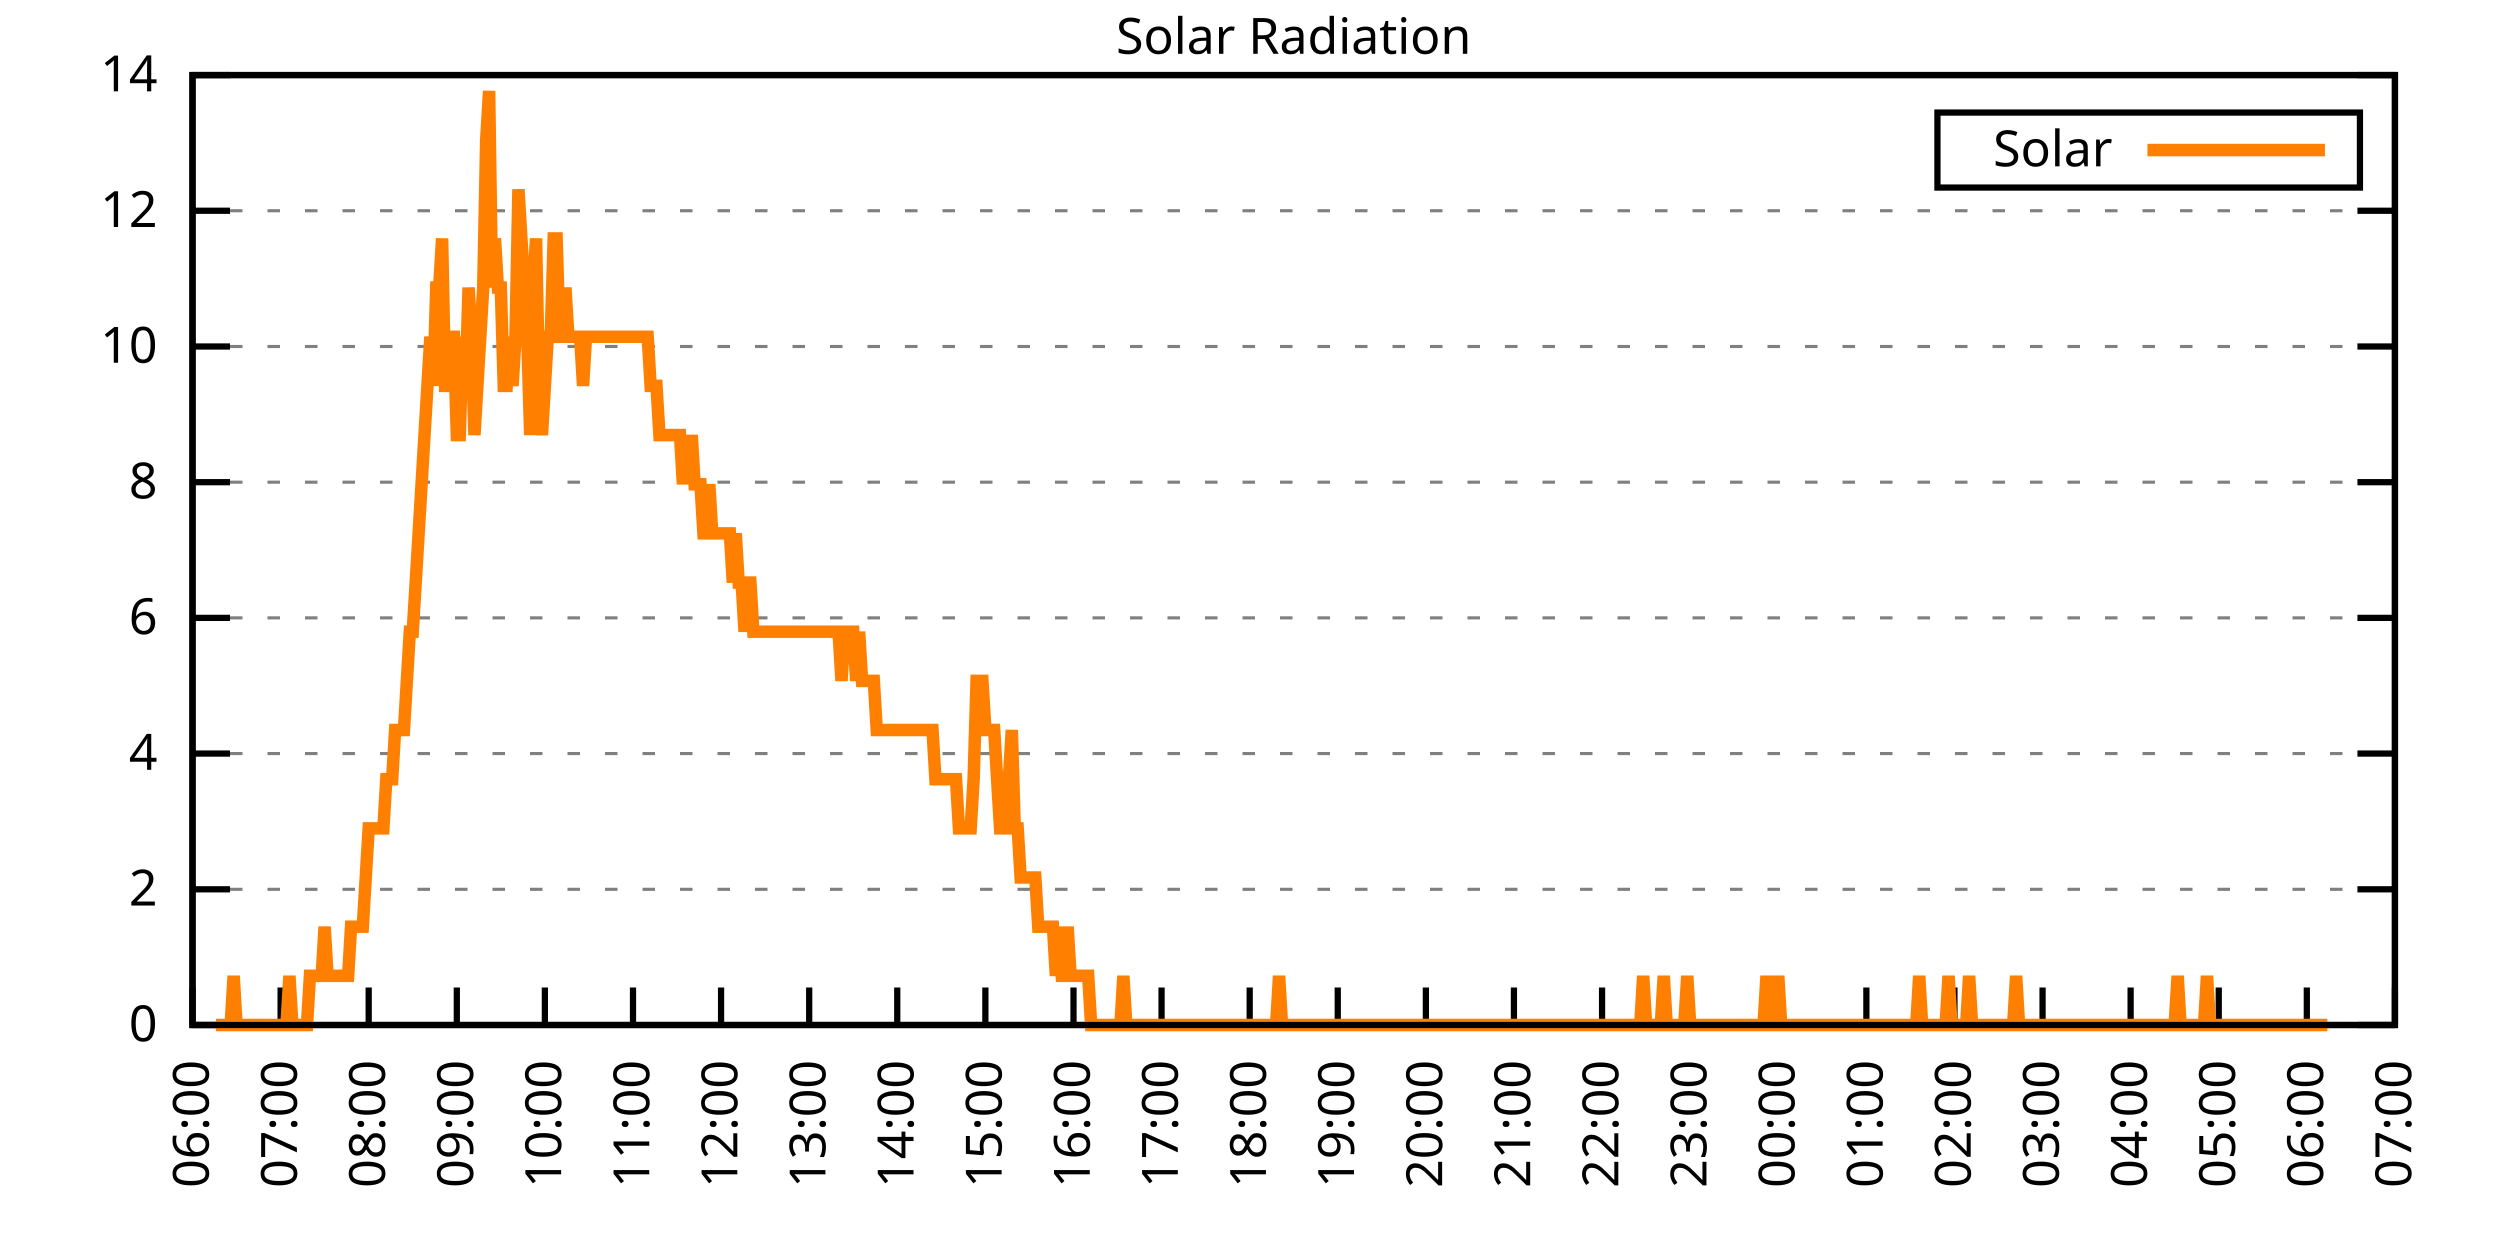
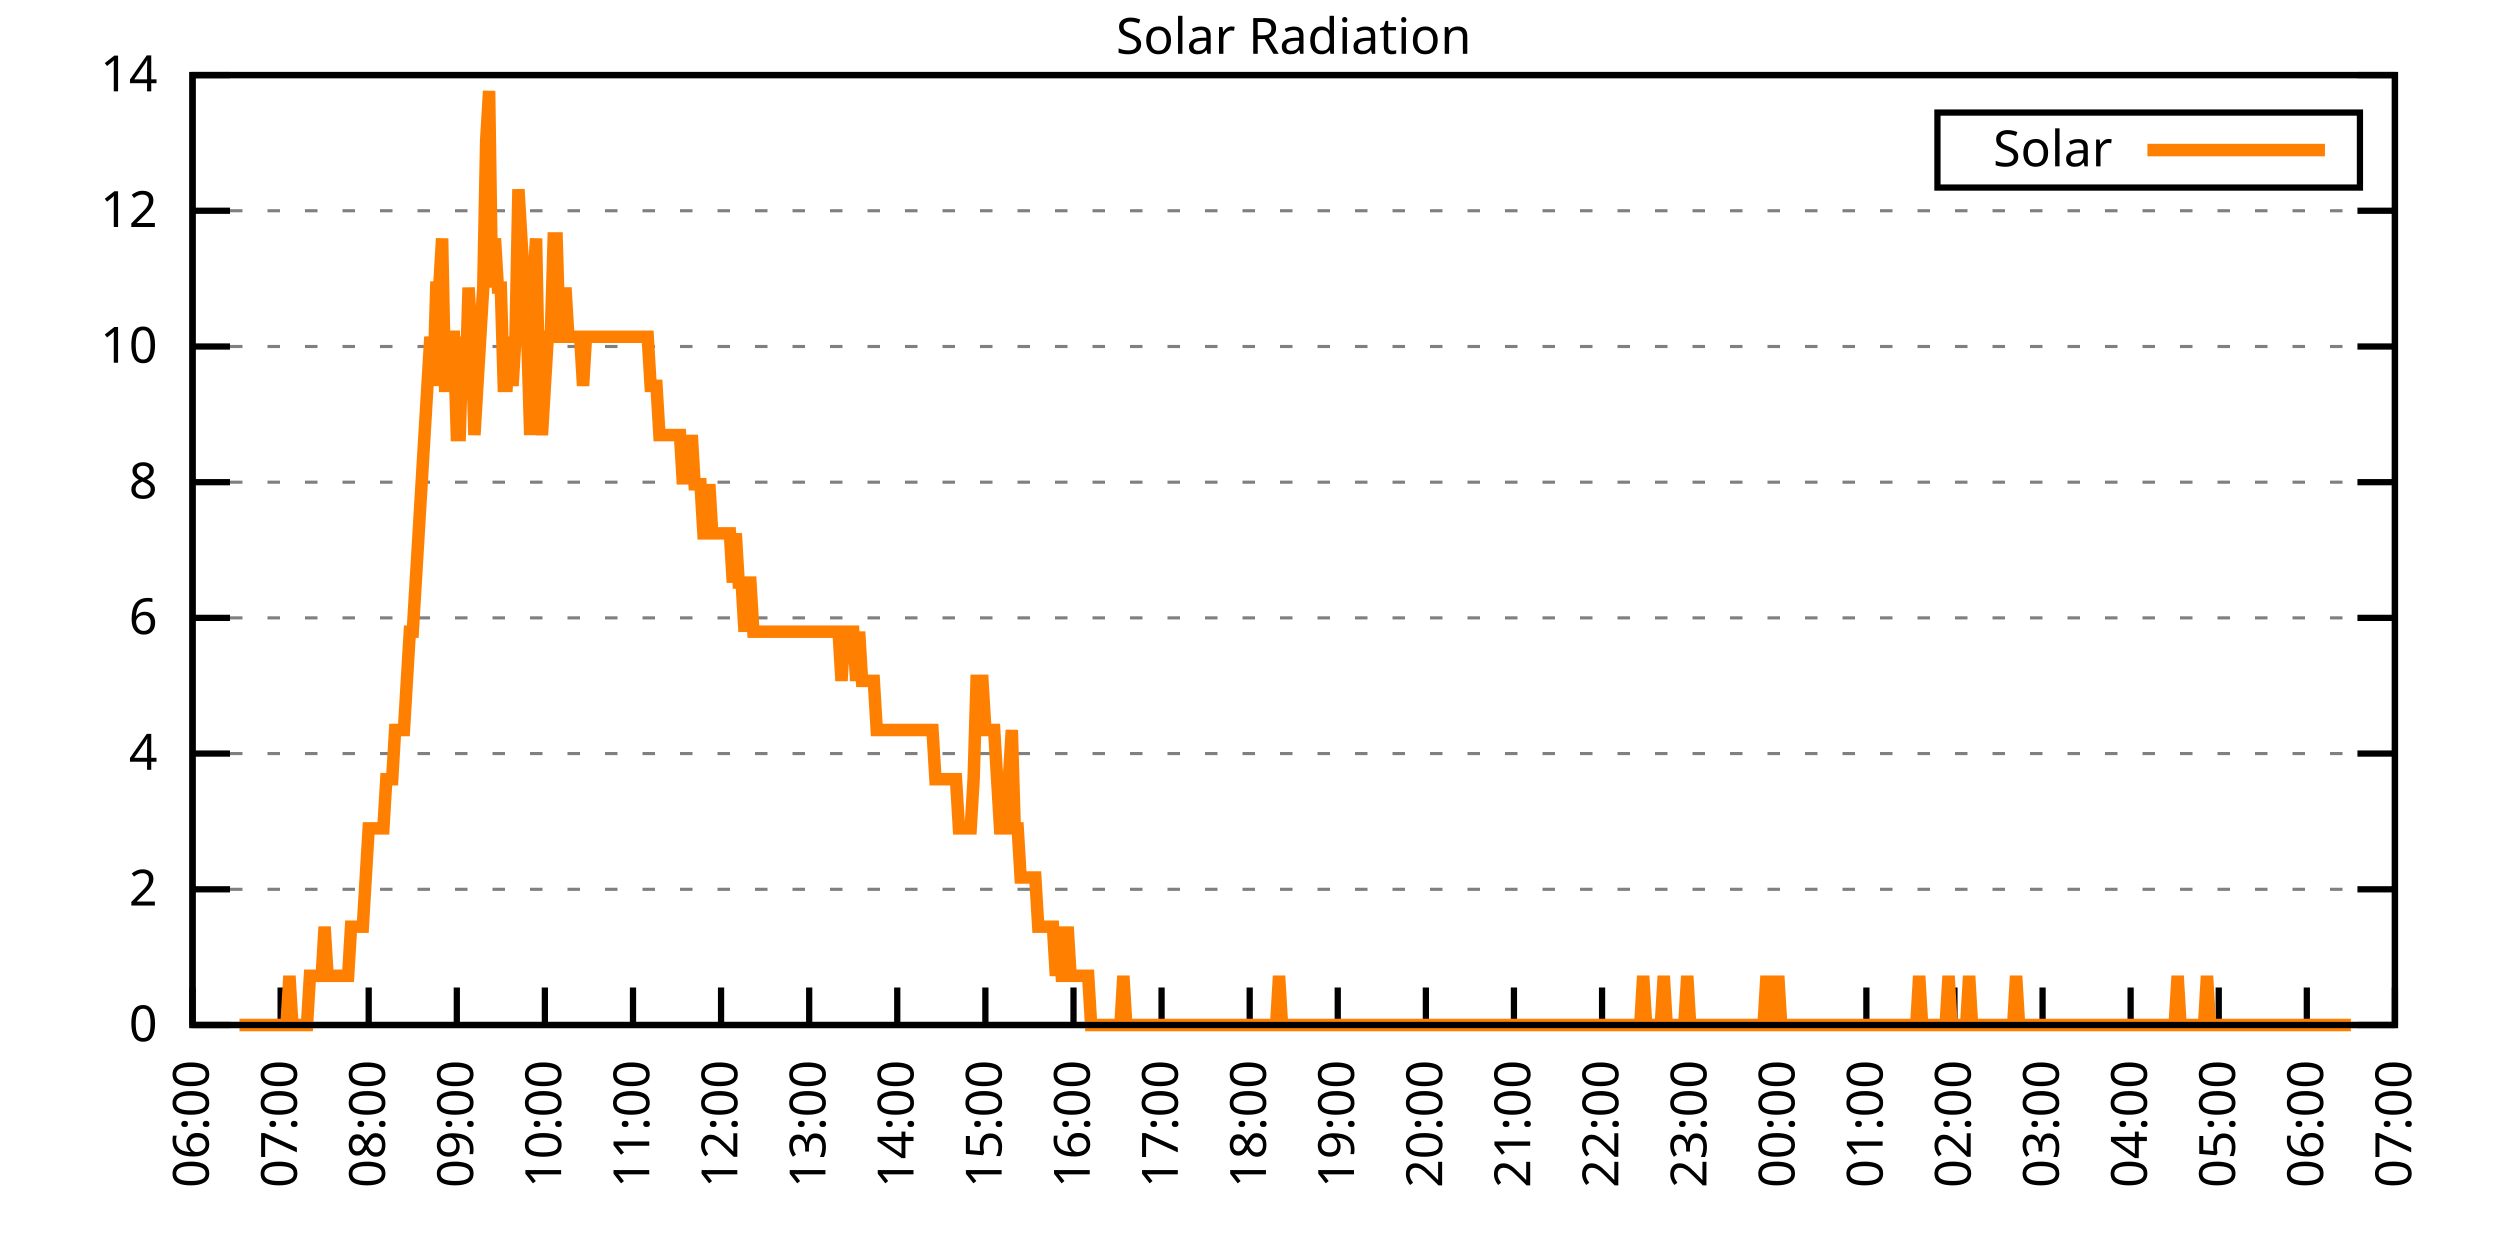
<svg xmlns="http://www.w3.org/2000/svg" xmlns:xlink="http://www.w3.org/1999/xlink" width="400" height="200" viewBox="0 0 400 200">
  <g id="gnuplot_canvas">
    <rect x="0" y="0" width="400" height="200" fill="none" />
    <defs>
      <circle id="gpDot" r="0.5" stroke-width="0.5" stroke="currentColor" />
      <path id="gpPt0" stroke-width="0.333" stroke="currentColor" d="M-1,0 h2 M0,-1 v2" />
      <path id="gpPt1" stroke-width="0.333" stroke="currentColor" d="M-1,-1 L1,1 M1,-1 L-1,1" />
      <path id="gpPt2" stroke-width="0.333" stroke="currentColor" d="M-1,0 L1,0 M0,-1 L0,1 M-1,-1 L1,1 M-1,1 L1,-1" />
      <rect id="gpPt3" stroke-width="0.333" stroke="currentColor" x="-1" y="-1" width="2" height="2" />
      <rect id="gpPt4" stroke-width="0.333" stroke="currentColor" fill="currentColor" x="-1" y="-1" width="2" height="2" />
      <circle id="gpPt5" stroke-width="0.333" stroke="currentColor" cx="0" cy="0" r="1" />
      <use xlink:href="#gpPt5" id="gpPt6" fill="currentColor" stroke="none" />
      <path id="gpPt7" stroke-width="0.333" stroke="currentColor" d="M0,-1.33 L-1.33,0.67 L1.33,0.67 z" />
      <use xlink:href="#gpPt7" id="gpPt8" fill="currentColor" stroke="none" />
      <use xlink:href="#gpPt7" id="gpPt9" stroke="currentColor" transform="rotate(180)" />
      <use xlink:href="#gpPt9" id="gpPt10" fill="currentColor" stroke="none" />
      <use xlink:href="#gpPt3" id="gpPt11" stroke="currentColor" transform="rotate(45)" />
      <use xlink:href="#gpPt11" id="gpPt12" fill="currentColor" stroke="none" />
      <path id="gpPt13" stroke-width="0.333" stroke="currentColor" d="M0,1.330 L1.265,0.411 L0.782,-1.067 L-0.782,-1.076 L-1.265,0.411 z" />
      <use xlink:href="#gpPt13" id="gpPt14" fill="currentColor" stroke="none" />
      <filter id="textbox" filterUnits="objectBoundingBox" x="0" y="0" height="1" width="1">
        <feFlood flood-color="white" flood-opacity="1" result="bgnd" />
        <feComposite in="SourceGraphic" in2="bgnd" operator="atop" />
      </filter>
      <filter id="greybox" filterUnits="objectBoundingBox" x="0" y="0" height="1" width="1">
        <feFlood flood-color="lightgrey" flood-opacity="1" result="grey" />
        <feComposite in="SourceGraphic" in2="grey" operator="atop" />
      </filter>
    </defs>
    <g fill="none" color="white" stroke="currentColor" stroke-width="1.00" stroke-linecap="butt" stroke-linejoin="miter">
</g>
    <g fill="none" color="black" stroke="currentColor" stroke-width="1.00" stroke-linecap="butt" stroke-linejoin="miter">
      <g stroke="none" shape-rendering="crispEdges">
        <polygon fill="rgb(255, 255, 255)" points="30.80,164.00 383.18,164.00 383.18,12.02 30.80,12.02 " />
      </g>
    </g>
    <g fill="none" color="black" stroke="currentColor" stroke-width="1.00" stroke-linecap="butt" stroke-linejoin="miter">
</g>
    <g fill="none" color="black" stroke="black" stroke-width="0.50" stroke-linecap="butt" stroke-linejoin="miter">
</g>
    <g fill="none" color="gray" stroke="currentColor" stroke-width="0.50" stroke-linecap="butt" stroke-linejoin="miter">
      <path stroke="gray" stroke-dasharray="2,4" class="gridline" d="M30.80,164.00 L383.19,164.00  " />
    </g>
    <g fill="none" color="gray" stroke="gray" stroke-width="1.00" stroke-linecap="butt" stroke-linejoin="miter">
</g>
    <g fill="none" color="black" stroke="currentColor" stroke-width="1.00" stroke-linecap="butt" stroke-linejoin="miter">
      <path stroke="black" d="M30.80,164.00 L36.80,164.00 M383.19,164.00 L377.19,164.00  " />
      <g transform="translate(25.20,166.60)" stroke="none" fill="black" font-family="Sans" font-size="8.00" text-anchor="end">
        <text>
          <tspan font-family="Sans"> 0</tspan>
        </text>
      </g>
    </g>
    <g fill="none" color="black" stroke="currentColor" stroke-width="1.00" stroke-linecap="butt" stroke-linejoin="miter">
</g>
    <g fill="none" color="black" stroke="black" stroke-width="0.50" stroke-linecap="butt" stroke-linejoin="miter">
</g>
    <g fill="none" color="gray" stroke="currentColor" stroke-width="0.50" stroke-linecap="butt" stroke-linejoin="miter">
      <path stroke="gray" stroke-dasharray="2,4" class="gridline" d="M30.80,142.29 L383.19,142.29  " />
    </g>
    <g fill="none" color="gray" stroke="gray" stroke-width="1.00" stroke-linecap="butt" stroke-linejoin="miter">
</g>
    <g fill="none" color="black" stroke="currentColor" stroke-width="1.00" stroke-linecap="butt" stroke-linejoin="miter">
      <path stroke="black" d="M30.80,142.29 L36.80,142.29 M383.19,142.29 L377.19,142.29  " />
      <g transform="translate(25.20,144.89)" stroke="none" fill="black" font-family="Sans" font-size="8.00" text-anchor="end">
        <text>
          <tspan font-family="Sans"> 2</tspan>
        </text>
      </g>
    </g>
    <g fill="none" color="black" stroke="currentColor" stroke-width="1.00" stroke-linecap="butt" stroke-linejoin="miter">
</g>
    <g fill="none" color="black" stroke="black" stroke-width="0.50" stroke-linecap="butt" stroke-linejoin="miter">
</g>
    <g fill="none" color="gray" stroke="currentColor" stroke-width="0.50" stroke-linecap="butt" stroke-linejoin="miter">
      <path stroke="gray" stroke-dasharray="2,4" class="gridline" d="M30.80,120.57 L383.19,120.57  " />
    </g>
    <g fill="none" color="gray" stroke="gray" stroke-width="1.00" stroke-linecap="butt" stroke-linejoin="miter">
</g>
    <g fill="none" color="black" stroke="currentColor" stroke-width="1.00" stroke-linecap="butt" stroke-linejoin="miter">
      <path stroke="black" d="M30.80,120.57 L36.80,120.57 M383.19,120.57 L377.19,120.57  " />
      <g transform="translate(25.20,123.17)" stroke="none" fill="black" font-family="Sans" font-size="8.00" text-anchor="end">
        <text>
          <tspan font-family="Sans"> 4</tspan>
        </text>
      </g>
    </g>
    <g fill="none" color="black" stroke="currentColor" stroke-width="1.00" stroke-linecap="butt" stroke-linejoin="miter">
</g>
    <g fill="none" color="black" stroke="black" stroke-width="0.50" stroke-linecap="butt" stroke-linejoin="miter">
</g>
    <g fill="none" color="gray" stroke="currentColor" stroke-width="0.50" stroke-linecap="butt" stroke-linejoin="miter">
      <path stroke="gray" stroke-dasharray="2,4" class="gridline" d="M30.80,98.86 L383.19,98.86  " />
    </g>
    <g fill="none" color="gray" stroke="gray" stroke-width="1.00" stroke-linecap="butt" stroke-linejoin="miter">
</g>
    <g fill="none" color="black" stroke="currentColor" stroke-width="1.00" stroke-linecap="butt" stroke-linejoin="miter">
      <path stroke="black" d="M30.80,98.86 L36.80,98.86 M383.19,98.86 L377.19,98.86  " />
      <g transform="translate(25.20,101.46)" stroke="none" fill="black" font-family="Sans" font-size="8.00" text-anchor="end">
        <text>
          <tspan font-family="Sans"> 6</tspan>
        </text>
      </g>
    </g>
    <g fill="none" color="black" stroke="currentColor" stroke-width="1.00" stroke-linecap="butt" stroke-linejoin="miter">
</g>
    <g fill="none" color="black" stroke="black" stroke-width="0.50" stroke-linecap="butt" stroke-linejoin="miter">
</g>
    <g fill="none" color="gray" stroke="currentColor" stroke-width="0.50" stroke-linecap="butt" stroke-linejoin="miter">
      <path stroke="gray" stroke-dasharray="2,4" class="gridline" d="M30.80,77.15 L383.19,77.15  " />
    </g>
    <g fill="none" color="gray" stroke="gray" stroke-width="1.00" stroke-linecap="butt" stroke-linejoin="miter">
</g>
    <g fill="none" color="black" stroke="currentColor" stroke-width="1.00" stroke-linecap="butt" stroke-linejoin="miter">
      <path stroke="black" d="M30.80,77.15 L36.80,77.15 M383.19,77.15 L377.19,77.15  " />
      <g transform="translate(25.20,79.75)" stroke="none" fill="black" font-family="Sans" font-size="8.00" text-anchor="end">
        <text>
          <tspan font-family="Sans"> 8</tspan>
        </text>
      </g>
    </g>
    <g fill="none" color="black" stroke="currentColor" stroke-width="1.00" stroke-linecap="butt" stroke-linejoin="miter">
</g>
    <g fill="none" color="black" stroke="black" stroke-width="0.50" stroke-linecap="butt" stroke-linejoin="miter">
</g>
    <g fill="none" color="gray" stroke="currentColor" stroke-width="0.50" stroke-linecap="butt" stroke-linejoin="miter">
      <path stroke="gray" stroke-dasharray="2,4" class="gridline" d="M30.80,55.44 L383.19,55.44  " />
    </g>
    <g fill="none" color="gray" stroke="gray" stroke-width="1.00" stroke-linecap="butt" stroke-linejoin="miter">
</g>
    <g fill="none" color="black" stroke="currentColor" stroke-width="1.00" stroke-linecap="butt" stroke-linejoin="miter">
      <path stroke="black" d="M30.80,55.44 L36.80,55.44 M383.19,55.44 L377.19,55.44  " />
      <g transform="translate(25.20,58.04)" stroke="none" fill="black" font-family="Sans" font-size="8.00" text-anchor="end">
        <text>
          <tspan font-family="Sans"> 10</tspan>
        </text>
      </g>
    </g>
    <g fill="none" color="black" stroke="currentColor" stroke-width="1.00" stroke-linecap="butt" stroke-linejoin="miter">
</g>
    <g fill="none" color="black" stroke="black" stroke-width="0.50" stroke-linecap="butt" stroke-linejoin="miter">
</g>
    <g fill="none" color="gray" stroke="currentColor" stroke-width="0.50" stroke-linecap="butt" stroke-linejoin="miter">
      <path stroke="gray" stroke-dasharray="2,4" class="gridline" d="M30.80,33.72 L383.19,33.72  " />
    </g>
    <g fill="none" color="gray" stroke="gray" stroke-width="1.00" stroke-linecap="butt" stroke-linejoin="miter">
</g>
    <g fill="none" color="black" stroke="currentColor" stroke-width="1.00" stroke-linecap="butt" stroke-linejoin="miter">
      <path stroke="black" d="M30.80,33.72 L36.80,33.72 M383.19,33.72 L377.19,33.72  " />
      <g transform="translate(25.20,36.32)" stroke="none" fill="black" font-family="Sans" font-size="8.00" text-anchor="end">
        <text>
          <tspan font-family="Sans"> 12</tspan>
        </text>
      </g>
    </g>
    <g fill="none" color="black" stroke="currentColor" stroke-width="1.00" stroke-linecap="butt" stroke-linejoin="miter">
</g>
    <g fill="none" color="black" stroke="black" stroke-width="0.50" stroke-linecap="butt" stroke-linejoin="miter">
</g>
    <g fill="none" color="gray" stroke="currentColor" stroke-width="0.50" stroke-linecap="butt" stroke-linejoin="miter">
      <path stroke="gray" stroke-dasharray="2,4" class="gridline" d="M30.80,12.01 L383.19,12.01  " />
    </g>
    <g fill="none" color="gray" stroke="gray" stroke-width="1.00" stroke-linecap="butt" stroke-linejoin="miter">
</g>
    <g fill="none" color="black" stroke="currentColor" stroke-width="1.00" stroke-linecap="butt" stroke-linejoin="miter">
      <path stroke="black" d="M30.80,12.01 L36.80,12.01 M383.19,12.01 L377.19,12.01  " />
      <g transform="translate(25.20,14.61)" stroke="none" fill="black" font-family="Sans" font-size="8.00" text-anchor="end">
        <text>
          <tspan font-family="Sans"> 14</tspan>
        </text>
      </g>
    </g>
    <g fill="none" color="black" stroke="currentColor" stroke-width="1.00" stroke-linecap="butt" stroke-linejoin="miter">
      <path stroke="black" d="M30.80,164.00 L30.80,158.00  " />
      <g transform="translate(33.40,169.60) rotate(270.00)" stroke="none" fill="black" font-family="Sans" font-size="8.00" text-anchor="end">
        <text>
          <tspan font-family="Sans">06:00</tspan>
        </text>
      </g>
    </g>
    <g fill="none" color="black" stroke="currentColor" stroke-width="1.00" stroke-linecap="butt" stroke-linejoin="miter">
      <path stroke="black" d="M44.90,164.00 L44.90,158.00  " />
      <g transform="translate(47.50,169.60) rotate(270.00)" stroke="none" fill="black" font-family="Sans" font-size="8.00" text-anchor="end">
        <text>
          <tspan font-family="Sans">07:00</tspan>
        </text>
      </g>
    </g>
    <g fill="none" color="black" stroke="currentColor" stroke-width="1.00" stroke-linecap="butt" stroke-linejoin="miter">
      <path stroke="black" d="M58.99,164.00 L58.99,158.00  " />
      <g transform="translate(61.59,169.60) rotate(270.00)" stroke="none" fill="black" font-family="Sans" font-size="8.00" text-anchor="end">
        <text>
          <tspan font-family="Sans">08:00</tspan>
        </text>
      </g>
    </g>
    <g fill="none" color="black" stroke="currentColor" stroke-width="1.00" stroke-linecap="butt" stroke-linejoin="miter">
      <path stroke="black" d="M73.09,164.00 L73.09,158.00  " />
      <g transform="translate(75.69,169.60) rotate(270.00)" stroke="none" fill="black" font-family="Sans" font-size="8.00" text-anchor="end">
        <text>
          <tspan font-family="Sans">09:00</tspan>
        </text>
      </g>
    </g>
    <g fill="none" color="black" stroke="currentColor" stroke-width="1.00" stroke-linecap="butt" stroke-linejoin="miter">
      <path stroke="black" d="M87.18,164.00 L87.18,158.00  " />
      <g transform="translate(89.78,169.60) rotate(270.00)" stroke="none" fill="black" font-family="Sans" font-size="8.00" text-anchor="end">
        <text>
          <tspan font-family="Sans">10:00</tspan>
        </text>
      </g>
    </g>
    <g fill="none" color="black" stroke="currentColor" stroke-width="1.00" stroke-linecap="butt" stroke-linejoin="miter">
      <path stroke="black" d="M101.28,164.00 L101.28,158.00  " />
      <g transform="translate(103.88,169.60) rotate(270.00)" stroke="none" fill="black" font-family="Sans" font-size="8.00" text-anchor="end">
        <text>
          <tspan font-family="Sans">11:00</tspan>
        </text>
      </g>
    </g>
    <g fill="none" color="black" stroke="currentColor" stroke-width="1.00" stroke-linecap="butt" stroke-linejoin="miter">
      <path stroke="black" d="M115.37,164.00 L115.37,158.00  " />
      <g transform="translate(117.97,169.60) rotate(270.00)" stroke="none" fill="black" font-family="Sans" font-size="8.00" text-anchor="end">
        <text>
          <tspan font-family="Sans">12:00</tspan>
        </text>
      </g>
    </g>
    <g fill="none" color="black" stroke="currentColor" stroke-width="1.00" stroke-linecap="butt" stroke-linejoin="miter">
      <path stroke="black" d="M129.47,164.00 L129.47,158.00  " />
      <g transform="translate(132.07,169.60) rotate(270.00)" stroke="none" fill="black" font-family="Sans" font-size="8.00" text-anchor="end">
        <text>
          <tspan font-family="Sans">13:00</tspan>
        </text>
      </g>
    </g>
    <g fill="none" color="black" stroke="currentColor" stroke-width="1.00" stroke-linecap="butt" stroke-linejoin="miter">
      <path stroke="black" d="M143.56,164.00 L143.56,158.00  " />
      <g transform="translate(146.16,169.60) rotate(270.00)" stroke="none" fill="black" font-family="Sans" font-size="8.00" text-anchor="end">
        <text>
          <tspan font-family="Sans">14:00</tspan>
        </text>
      </g>
    </g>
    <g fill="none" color="black" stroke="currentColor" stroke-width="1.00" stroke-linecap="butt" stroke-linejoin="miter">
      <path stroke="black" d="M157.66,164.00 L157.66,158.00  " />
      <g transform="translate(160.26,169.60) rotate(270.00)" stroke="none" fill="black" font-family="Sans" font-size="8.00" text-anchor="end">
        <text>
          <tspan font-family="Sans">15:00</tspan>
        </text>
      </g>
    </g>
    <g fill="none" color="black" stroke="currentColor" stroke-width="1.00" stroke-linecap="butt" stroke-linejoin="miter">
      <path stroke="black" d="M171.76,164.00 L171.76,158.00  " />
      <g transform="translate(174.36,169.60) rotate(270.00)" stroke="none" fill="black" font-family="Sans" font-size="8.00" text-anchor="end">
        <text>
          <tspan font-family="Sans">16:00</tspan>
        </text>
      </g>
    </g>
    <g fill="none" color="black" stroke="currentColor" stroke-width="1.00" stroke-linecap="butt" stroke-linejoin="miter">
      <path stroke="black" d="M185.85,164.00 L185.85,158.00  " />
      <g transform="translate(188.45,169.60) rotate(270.00)" stroke="none" fill="black" font-family="Sans" font-size="8.00" text-anchor="end">
        <text>
          <tspan font-family="Sans">17:00</tspan>
        </text>
      </g>
    </g>
    <g fill="none" color="black" stroke="currentColor" stroke-width="1.00" stroke-linecap="butt" stroke-linejoin="miter">
      <path stroke="black" d="M199.95,164.00 L199.95,158.00  " />
      <g transform="translate(202.55,169.60) rotate(270.00)" stroke="none" fill="black" font-family="Sans" font-size="8.00" text-anchor="end">
        <text>
          <tspan font-family="Sans">18:00</tspan>
        </text>
      </g>
    </g>
    <g fill="none" color="black" stroke="currentColor" stroke-width="1.00" stroke-linecap="butt" stroke-linejoin="miter">
      <path stroke="black" d="M214.04,164.00 L214.04,158.00  " />
      <g transform="translate(216.64,169.60) rotate(270.00)" stroke="none" fill="black" font-family="Sans" font-size="8.00" text-anchor="end">
        <text>
          <tspan font-family="Sans">19:00</tspan>
        </text>
      </g>
    </g>
    <g fill="none" color="black" stroke="currentColor" stroke-width="1.00" stroke-linecap="butt" stroke-linejoin="miter">
      <path stroke="black" d="M228.14,164.00 L228.14,158.00  " />
      <g transform="translate(230.74,169.60) rotate(270.00)" stroke="none" fill="black" font-family="Sans" font-size="8.00" text-anchor="end">
        <text>
          <tspan font-family="Sans">20:00</tspan>
        </text>
      </g>
    </g>
    <g fill="none" color="black" stroke="currentColor" stroke-width="1.00" stroke-linecap="butt" stroke-linejoin="miter">
      <path stroke="black" d="M242.23,164.00 L242.23,158.00  " />
      <g transform="translate(244.83,169.60) rotate(270.00)" stroke="none" fill="black" font-family="Sans" font-size="8.00" text-anchor="end">
        <text>
          <tspan font-family="Sans">21:00</tspan>
        </text>
      </g>
    </g>
    <g fill="none" color="black" stroke="currentColor" stroke-width="1.00" stroke-linecap="butt" stroke-linejoin="miter">
      <path stroke="black" d="M256.33,164.00 L256.33,158.00  " />
      <g transform="translate(258.93,169.60) rotate(270.00)" stroke="none" fill="black" font-family="Sans" font-size="8.00" text-anchor="end">
        <text>
          <tspan font-family="Sans">22:00</tspan>
        </text>
      </g>
    </g>
    <g fill="none" color="black" stroke="currentColor" stroke-width="1.00" stroke-linecap="butt" stroke-linejoin="miter">
      <path stroke="black" d="M270.43,164.00 L270.43,158.00  " />
      <g transform="translate(273.03,169.60) rotate(270.00)" stroke="none" fill="black" font-family="Sans" font-size="8.00" text-anchor="end">
        <text>
          <tspan font-family="Sans">23:00</tspan>
        </text>
      </g>
    </g>
    <g fill="none" color="black" stroke="currentColor" stroke-width="1.00" stroke-linecap="butt" stroke-linejoin="miter">
      <path stroke="black" d="M284.52,164.00 L284.52,158.00  " />
      <g transform="translate(287.12,169.60) rotate(270.00)" stroke="none" fill="black" font-family="Sans" font-size="8.00" text-anchor="end">
        <text>
          <tspan font-family="Sans">00:00</tspan>
        </text>
      </g>
    </g>
    <g fill="none" color="black" stroke="currentColor" stroke-width="1.00" stroke-linecap="butt" stroke-linejoin="miter">
      <path stroke="black" d="M298.62,164.00 L298.62,158.00  " />
      <g transform="translate(301.22,169.60) rotate(270.00)" stroke="none" fill="black" font-family="Sans" font-size="8.00" text-anchor="end">
        <text>
          <tspan font-family="Sans">01:00</tspan>
        </text>
      </g>
    </g>
    <g fill="none" color="black" stroke="currentColor" stroke-width="1.00" stroke-linecap="butt" stroke-linejoin="miter">
      <path stroke="black" d="M312.71,164.00 L312.71,158.00  " />
      <g transform="translate(315.31,169.60) rotate(270.00)" stroke="none" fill="black" font-family="Sans" font-size="8.00" text-anchor="end">
        <text>
          <tspan font-family="Sans">02:00</tspan>
        </text>
      </g>
    </g>
    <g fill="none" color="black" stroke="currentColor" stroke-width="1.00" stroke-linecap="butt" stroke-linejoin="miter">
      <path stroke="black" d="M326.81,164.00 L326.81,158.00  " />
      <g transform="translate(329.41,169.60) rotate(270.00)" stroke="none" fill="black" font-family="Sans" font-size="8.00" text-anchor="end">
        <text>
          <tspan font-family="Sans">03:00</tspan>
        </text>
      </g>
    </g>
    <g fill="none" color="black" stroke="currentColor" stroke-width="1.00" stroke-linecap="butt" stroke-linejoin="miter">
      <path stroke="black" d="M340.90,164.00 L340.90,158.00  " />
      <g transform="translate(343.50,169.60) rotate(270.00)" stroke="none" fill="black" font-family="Sans" font-size="8.00" text-anchor="end">
        <text>
          <tspan font-family="Sans">04:00</tspan>
        </text>
      </g>
    </g>
    <g fill="none" color="black" stroke="currentColor" stroke-width="1.00" stroke-linecap="butt" stroke-linejoin="miter">
      <path stroke="black" d="M355.00,164.00 L355.00,158.00  " />
      <g transform="translate(357.60,169.60) rotate(270.00)" stroke="none" fill="black" font-family="Sans" font-size="8.00" text-anchor="end">
        <text>
          <tspan font-family="Sans">05:00</tspan>
        </text>
      </g>
    </g>
    <g fill="none" color="black" stroke="currentColor" stroke-width="1.00" stroke-linecap="butt" stroke-linejoin="miter">
      <path stroke="black" d="M369.09,164.00 L369.09,158.00  " />
      <g transform="translate(371.69,169.60) rotate(270.00)" stroke="none" fill="black" font-family="Sans" font-size="8.00" text-anchor="end">
        <text>
          <tspan font-family="Sans">06:00</tspan>
        </text>
      </g>
    </g>
    <g fill="none" color="black" stroke="currentColor" stroke-width="1.00" stroke-linecap="butt" stroke-linejoin="miter">
      <path stroke="black" d="M383.19,164.00 L383.19,158.00  " />
      <g transform="translate(385.79,169.60) rotate(270.00)" stroke="none" fill="black" font-family="Sans" font-size="8.00" text-anchor="end">
        <text>
          <tspan font-family="Sans">07:00</tspan>
        </text>
      </g>
    </g>
    <g fill="none" color="black" stroke="currentColor" stroke-width="1.00" stroke-linecap="butt" stroke-linejoin="miter">
</g>
    <g fill="none" color="black" stroke="currentColor" stroke-width="1.00" stroke-linecap="butt" stroke-linejoin="miter">
      <path stroke="black" d="M30.80,12.01 L30.80,164.00 L383.19,164.00 L383.19,12.01 L30.80,12.01 Z  " />
    </g>
    <g fill="none" color="black" stroke="currentColor" stroke-width="1.00" stroke-linecap="butt" stroke-linejoin="miter">
</g>
    <g fill="none" color="black" stroke="currentColor" stroke-width="1.00" stroke-linecap="butt" stroke-linejoin="miter">
      <path stroke="black" d="M309.99,30.01 L309.99,18.01 L377.59,18.01 L377.59,30.01 L309.99,30.01 Z  " />
    </g>
    <g id="Solar_Radiation_plot_1">
      <g fill="none" color="white" stroke="black" stroke-width="2.00" stroke-linecap="butt" stroke-linejoin="miter">
</g>
      <g fill="none" color="black" stroke="currentColor" stroke-width="2.00" stroke-linecap="butt" stroke-linejoin="miter">
        <g transform="translate(337.99,26.61)" stroke="none" fill="black" font-family="Sans" font-size="8.00" text-anchor="end">
          <text>
            <tspan font-family="Sans">Solar</tspan>
          </text>
        </g>
      </g>
      <g fill="none" color="black" stroke="currentColor" stroke-width="2.00" stroke-linecap="butt" stroke-linejoin="miter">
-         <path stroke="rgb(255, 127,   0)" d="M343.59,24.01 L371.99,24.01 M34.56,164.00 L35.03,164.00 L35.50,164.00 L35.97,164.00 L36.44,164.00 L36.91,164.00   L37.38,156.13 L37.85,164.00 L38.32,164.00 L38.79,164.00 L39.26,164.00 L39.73,164.00 L40.20,164.00 L40.67,164.00   L41.14,164.00 L41.61,164.00 L42.08,164.00 L42.55,164.00 L43.02,164.00 L43.49,164.00 L43.96,164.00 L44.43,164.00   L44.90,164.00 L45.37,164.00 L45.84,164.00 L46.31,156.13 L46.78,164.00 L47.24,164.00 L47.71,164.00 L48.18,164.00   L48.65,164.00 L49.12,164.00 L49.59,156.13 L50.06,156.13 L50.53,156.13 L51.00,156.13 L51.47,156.13 L51.94,148.27   L52.41,156.13 L52.88,156.13 L53.35,156.13 L53.82,156.13 L54.29,156.13 L54.76,156.13 L55.23,156.13 L55.70,156.13   L56.17,148.27 L56.64,148.27 L57.11,148.27 L57.58,148.27 L58.05,148.27 L58.52,140.40 L58.99,132.54 L59.46,132.54   L59.93,132.54 L60.40,132.54 L60.87,132.54 L61.34,132.54 L61.81,124.67 L62.28,124.67 L62.75,124.67 L63.22,116.80   L63.69,116.80 L64.16,116.80 L64.63,116.80 L65.10,108.94 L65.57,101.07 L66.04,101.07 L66.51,93.21 L66.98,85.34   L67.45,77.48 L67.92,69.61 L68.39,61.74 L68.86,53.88 L69.33,61.74 L69.80,46.01 L70.27,46.01 L70.74,38.15   L71.21,61.74 L71.68,61.74 L72.15,53.88 L72.62,53.88 L73.09,69.61 L73.56,69.61 L74.03,53.88 L74.50,61.74   L74.97,46.01 L75.44,53.88 L75.91,69.61 L76.38,61.74 L76.85,53.88 L77.32,46.01 L77.79,22.41 L78.26,14.55   L78.73,46.01 L79.19,38.15 L79.66,46.01 L80.13,46.01 L80.60,61.74 L81.07,61.74 L81.54,53.88 L82.01,61.74   L82.48,53.88 L82.95,30.28 L83.42,38.15 L83.89,46.01 L84.36,53.88 L84.83,69.61 L85.30,46.01 L85.77,38.15   L86.24,61.74 L86.71,69.61 L87.18,61.74 L87.65,53.88 L88.12,53.88 L88.59,38.15 L89.06,38.15 L89.53,53.88   L90.00,53.88 L90.47,46.01 L90.94,53.88 L91.41,53.88 L91.88,53.88 L92.35,53.88 L92.82,53.88 L93.29,61.74   L93.76,53.88 L94.23,53.88 L94.70,53.88 L95.17,53.88 L95.64,53.88 L96.11,53.88 L96.58,53.88 L97.05,53.88   L97.52,53.88 L97.99,53.88 L98.46,53.88 L98.93,53.88 L99.40,53.88 L99.87,53.88 L100.34,53.88 L100.81,53.88   L101.28,53.88 L101.75,53.88 L102.22,53.88 L102.69,53.88 L103.16,53.88 L103.63,53.88 L104.10,61.74 L104.57,61.74   L105.04,61.74 L105.51,69.61 L105.98,69.61 L106.45,69.61 L106.92,69.61 L107.39,69.61 L107.86,69.61 L108.33,69.61   L108.80,69.61 L109.27,77.48 L109.74,69.61 L110.21,77.48 L110.68,69.61 L111.14,77.48 L111.61,77.48 L112.08,77.48   L112.55,85.34 L113.02,85.34 L113.49,77.48 L113.96,85.34 L114.43,85.34 L114.90,85.34 L115.37,85.34 L115.84,85.34   L116.31,85.34 L116.78,85.34 L117.25,93.21 L117.72,85.34 L118.19,93.21 L118.66,93.21 L119.13,101.07 L119.60,93.21   L120.07,93.21 L120.54,101.07 L121.01,101.07 L121.48,101.07 L121.95,101.07 L122.42,101.07 L122.89,101.07 L123.36,101.07   L123.83,101.07 L124.30,101.07 L124.77,101.07 L125.24,101.07 L125.71,101.07 L126.18,101.07 L126.65,101.07 L127.12,101.07   L127.59,101.07 L128.06,101.07 L128.53,101.07 L129.00,101.07 L129.47,101.07 L129.94,101.07 L130.41,101.07 L130.88,101.07   L131.35,101.07 L131.82,101.07 L132.29,101.07 L132.76,101.07 L133.23,101.07 L133.70,101.07 L134.17,101.07 L134.64,108.94   L135.11,101.07 L135.58,101.07 L136.05,101.07 L136.52,101.07 L136.99,108.94 L137.46,101.07 L137.93,108.94 L138.40,108.94   L138.87,108.94 L139.34,108.94 L139.81,108.94 L140.28,116.80 L140.75,116.80 L141.22,116.80 L141.69,116.80 L142.16,116.80   L142.63,116.80 L143.09,116.80 L143.56,116.80 L144.03,116.80 L144.50,116.80 L144.97,116.80 L145.44,116.80 L145.91,116.80   L146.38,116.80 L146.85,116.80 L147.32,116.80 L147.79,116.80 L148.26,116.80 L148.73,116.80 L149.20,116.80 L149.67,124.67   L150.14,124.67 L150.61,124.67 L151.08,124.67 L151.55,124.67 L152.02,124.67 L152.49,124.67 L152.96,124.67 L153.43,132.54   L153.90,132.54 L154.37,132.54 L154.84,132.54 L155.31,132.54 L155.78,124.67 L156.25,108.94 L156.72,108.94 L157.19,108.94   L157.66,116.80 L158.13,116.80 L158.60,116.80 L159.07,116.80 L159.54,124.67 L160.01,132.54 L160.48,132.54 L160.95,124.67   L161.42,124.67 L161.89,116.80 L162.36,132.54 L162.83,132.54 L163.30,140.40 L163.77,140.40 L164.24,140.40 L164.71,140.40   L165.18,140.40 L165.65,140.40 L166.12,148.27 L166.59,148.27 L167.06,148.27 L167.53,148.27 L168.00,148.27 L168.47,148.27   L168.94,156.13 L169.41,148.27 L169.88,156.13 L170.35,156.13 L170.82,148.27 L171.29,156.13 L171.76,156.13 L172.23,156.13   L172.70,156.13 L173.17,156.13 L173.64,156.13 L174.11,156.13 L174.58,164.00 L175.04,164.00 L175.51,164.00 L175.98,164.00   L176.45,164.00 L176.92,164.00 L177.39,164.00 L177.86,164.00 L178.33,164.00 L178.80,164.00 L179.27,164.00 L179.74,156.13   L180.21,164.00 L180.68,164.00 L181.15,164.00 L181.62,164.00 L182.09,164.00 L182.56,164.00 L183.03,164.00 L183.50,164.00   L183.97,164.00 L184.44,164.00 L184.91,164.00 L185.38,164.00 L185.85,164.00 L186.32,164.00 L186.79,164.00 L187.26,164.00   L187.73,164.00 L188.20,164.00 L188.67,164.00 L189.14,164.00 L189.61,164.00 L190.08,164.00 L190.55,164.00 L191.02,164.00   L191.49,164.00 L191.96,164.00 L192.43,164.00 L192.90,164.00 L193.37,164.00 L193.84,164.00 L194.31,164.00 L194.78,164.00   L195.25,164.00 L195.72,164.00 L196.19,164.00 L196.66,164.00 L197.13,164.00 L197.60,164.00 L198.07,164.00 L198.54,164.00   L199.01,164.00 L199.48,164.00 L199.95,164.00 L200.42,164.00 L200.89,164.00 L201.36,164.00 L201.83,164.00 L202.30,164.00   L202.77,164.00 L203.24,164.00 L203.71,164.00 L204.18,164.00 L204.65,156.13 L205.12,164.00 L205.59,164.00 L206.06,164.00   L206.53,164.00 L207.00,164.00 L207.46,164.00 L207.93,164.00 L208.40,164.00 L208.87,164.00 L209.34,164.00 L209.81,164.00   L210.28,164.00 L210.75,164.00 L211.22,164.00 L211.69,164.00 L212.16,164.00 L212.63,164.00 L213.10,164.00 L213.57,164.00   L214.04,164.00 L214.51,164.00 L214.98,164.00 L215.45,164.00 L215.92,164.00 L216.39,164.00 L216.86,164.00 L217.33,164.00   L217.80,164.00 L218.27,164.00 L218.74,164.00 L219.21,164.00 L219.68,164.00 L220.15,164.00 L220.62,164.00 L221.09,164.00   L221.56,164.00 L222.03,164.00 L222.50,164.00 L222.97,164.00 L223.44,164.00 L223.91,164.00 L224.38,164.00 L224.85,164.00   L225.32,164.00 L225.79,164.00 L226.26,164.00 L226.73,164.00 L227.20,164.00 L227.67,164.00 L228.14,164.00 L228.61,164.00   L229.08,164.00 L229.55,164.00 L230.02,164.00 L230.49,164.00 L230.96,164.00 L231.43,164.00 L231.90,164.00 L232.37,164.00   L232.84,164.00 L233.31,164.00 L233.78,164.00 L234.25,164.00 L234.72,164.00 L235.19,164.00 L235.66,164.00 L236.13,164.00   L236.60,164.00 L237.07,164.00 L237.54,164.00 L238.01,164.00 L238.48,164.00 L238.95,164.00 L239.41,164.00 L239.88,164.00   L240.35,164.00 L240.82,164.00 L241.29,164.00 L241.76,164.00 L242.23,164.00 L242.70,164.00 L243.17,164.00 L243.64,164.00   L244.11,164.00 L244.58,164.00 L245.05,164.00 L245.52,164.00 L245.99,164.00 L246.46,164.00 L246.93,164.00 L247.40,164.00   L247.87,164.00 L248.34,164.00 L248.81,164.00 L249.28,164.00 L249.75,164.00 L250.22,164.00 L250.69,164.00 L251.16,164.00   L251.63,164.00 L252.10,164.00 L252.57,164.00 L253.04,164.00 L253.51,164.00 L253.98,164.00 L254.45,164.00 L254.92,164.00   L255.39,164.00 L255.86,164.00 L256.33,164.00 L256.80,164.00 L257.27,164.00 L257.74,164.00 L258.21,164.00 L258.68,164.00   L259.15,164.00 L259.62,164.00 L260.09,164.00 L260.56,164.00 L261.03,164.00 L261.50,164.00 L261.97,164.00 L262.44,164.00   L262.91,156.13 L263.38,164.00 L263.85,164.00 L264.32,164.00 L264.79,164.00 L265.26,164.00 L265.73,164.00 L266.20,156.13   L266.67,164.00 L267.14,164.00 L267.61,164.00 L268.08,164.00 L268.55,164.00 L269.02,164.00 L269.49,164.00 L269.96,156.13   L270.43,164.00 L270.90,164.00 L271.36,164.00 L271.83,164.00 L272.30,164.00 L272.77,164.00 L273.24,164.00 L273.71,164.00   L274.18,164.00 L274.65,164.00 L275.12,164.00 L275.59,164.00 L276.06,164.00 L276.53,164.00 L277.00,164.00 L277.47,164.00   L277.94,164.00 L278.41,164.00 L278.88,164.00 L279.35,164.00 L279.82,164.00 L280.29,164.00 L280.76,164.00 L281.23,164.00   L281.70,164.00 L282.17,164.00 L282.64,156.13 L283.11,164.00 L283.58,164.00 L284.05,164.00 L284.52,156.13 L284.99,164.00   L285.46,164.00 L285.93,164.00 L286.40,164.00 L286.87,164.00 L287.34,164.00 L287.81,164.00 L288.28,164.00 L288.75,164.00   L289.22,164.00 L289.69,164.00 L290.16,164.00 L290.63,164.00 L291.10,164.00 L291.57,164.00 L292.04,164.00 L292.51,164.00   L292.98,164.00 L293.45,164.00 L293.92,164.00 L294.39,164.00 L294.86,164.00 L295.33,164.00 L295.80,164.00 L296.27,164.00   L296.74,164.00 L297.21,164.00 L297.68,164.00 L298.15,164.00 L298.62,164.00 L299.09,164.00 L299.56,164.00 L300.03,164.00   L300.50,164.00 L300.97,164.00 L301.44,164.00 L301.91,164.00 L302.38,164.00 L302.85,164.00 L303.31,164.00 L303.78,164.00   L304.25,164.00 L304.72,164.00 L305.19,164.00 L305.66,164.00 L306.13,164.00 L306.60,164.00 L307.07,156.13 L307.54,164.00   L308.01,164.00 L308.48,164.00 L308.95,164.00 L309.42,164.00 L309.89,164.00 L310.36,164.00 L310.83,164.00 L311.30,164.00   L311.77,156.13 L312.24,164.00 L312.71,164.00 L313.18,164.00 L313.65,164.00 L314.12,164.00 L314.59,164.00 L315.06,156.13   L315.53,164.00 L316.00,164.00 L316.47,164.00 L316.94,164.00 L317.41,164.00 L317.88,164.00 L318.35,164.00 L318.82,164.00   L319.29,164.00 L319.76,164.00 L320.23,164.00 L320.70,164.00 L321.17,164.00 L321.64,164.00 L322.11,164.00 L322.58,156.13   L323.05,164.00 L323.52,164.00 L323.99,164.00 L324.46,164.00 L324.93,164.00 L325.40,164.00 L325.87,164.00 L326.34,164.00   L326.81,164.00 L327.28,164.00 L327.75,164.00 L328.22,164.00 L328.69,164.00 L329.16,164.00 L329.63,164.00 L330.10,164.00   L330.57,164.00 L331.04,164.00 L331.51,164.00 L331.98,164.00 L332.45,164.00 L332.92,164.00 L333.39,164.00 L333.86,164.00   L334.33,164.00 L334.80,164.00 L335.26,164.00 L335.73,164.00 L336.20,164.00 L336.67,164.00 L337.14,164.00 L337.61,164.00   L338.08,164.00 L338.55,164.00 L339.02,164.00 L339.49,164.00 L339.96,164.00 L340.43,164.00 L340.90,164.00 L341.37,164.00   L341.84,164.00 L342.31,164.00 L342.78,164.00 L343.25,164.00 L343.72,164.00 L344.19,164.00 L344.66,164.00 L345.13,164.00   L345.60,164.00 L346.07,164.00 L346.54,164.00 L347.01,164.00 L347.48,164.00 L347.95,164.00 L348.42,156.13 L348.89,164.00   L349.36,164.00 L349.83,164.00 L350.30,164.00 L350.77,164.00 L351.24,164.00 L351.71,164.00 L352.18,164.00 L352.65,164.00   L353.12,156.13 L353.59,164.00 L354.06,164.00 L354.53,164.00 L355.00,164.00 L355.47,164.00 L355.94,164.00 L356.41,164.00   L356.88,164.00 L357.35,164.00 L357.82,164.00 L358.29,164.00 L358.76,164.00 L359.23,164.00 L359.70,164.00 L360.17,164.00   L360.64,164.00 L361.11,164.00 L361.58,164.00 L362.05,164.00 L362.52,164.00 L362.99,164.00 L363.46,164.00 L363.93,164.00   L364.40,164.00 L364.87,164.00 L365.34,164.00 L365.81,164.00 L366.28,164.00 L366.75,164.00 L367.21,164.00 L367.68,164.00   L368.15,164.00 L368.62,164.00 L369.09,164.00 L369.56,164.00 L370.03,164.00 L370.50,164.00 L370.97,164.00 L371.44,164.00   L371.91,164.00 L372.38,164.00  " />
+         <path stroke="rgb(255, 127,   0)" d="M343.59,24.01 L371.99,24.01 M38.32,164.00 L38.79,164.00 L39.26,164.00 L39.73,164.00 L40.20,164.00 L40.67,164.00   L41.14,164.00 L41.61,164.00 L42.08,164.00 L42.55,164.00 L43.02,164.00 L43.49,164.00 L43.96,164.00 L44.43,164.00   L44.90,164.00 L45.37,164.00 L45.84,164.00 L46.31,156.13 L46.78,164.00 L47.24,164.00 L47.71,164.00 L48.18,164.00   L48.65,164.00 L49.12,164.00 L49.59,156.13 L50.06,156.13 L50.53,156.13 L51.00,156.13 L51.47,156.13 L51.94,148.27   L52.41,156.13 L52.88,156.13 L53.35,156.13 L53.82,156.13 L54.29,156.13 L54.76,156.13 L55.23,156.13 L55.70,156.13   L56.17,148.27 L56.64,148.27 L57.11,148.27 L57.58,148.27 L58.05,148.27 L58.52,140.40 L58.99,132.54 L59.46,132.54   L59.93,132.54 L60.40,132.54 L60.87,132.54 L61.34,132.54 L61.81,124.67 L62.28,124.67 L62.75,124.67 L63.22,116.80   L63.69,116.80 L64.16,116.80 L64.63,116.80 L65.10,108.94 L65.57,101.07 L66.04,101.07 L66.51,93.21 L66.98,85.34   L67.45,77.48 L67.92,69.61 L68.39,61.74 L68.86,53.88 L69.33,61.74 L69.80,46.01 L70.27,46.01 L70.74,38.15   L71.21,61.74 L71.68,61.74 L72.15,53.88 L72.62,53.88 L73.09,69.61 L73.56,69.61 L74.03,53.88 L74.50,61.74   L74.97,46.01 L75.44,53.88 L75.91,69.61 L76.38,61.74 L76.85,53.88 L77.32,46.01 L77.79,22.41 L78.26,14.55   L78.73,46.01 L79.19,38.15 L79.66,46.01 L80.13,46.01 L80.60,61.74 L81.07,61.74 L81.54,53.88 L82.01,61.74   L82.48,53.88 L82.95,30.28 L83.42,38.15 L83.89,46.01 L84.36,53.88 L84.83,69.61 L85.30,46.01 L85.77,38.15   L86.24,61.74 L86.71,69.61 L87.18,61.74 L87.65,53.88 L88.12,53.88 L88.59,38.15 L89.06,38.15 L89.53,53.88   L90.00,53.88 L90.47,46.01 L90.94,53.88 L91.41,53.88 L91.88,53.88 L92.35,53.88 L92.82,53.88 L93.29,61.74   L93.76,53.88 L94.23,53.88 L94.70,53.88 L95.17,53.88 L95.64,53.88 L96.11,53.88 L96.58,53.88 L97.05,53.88   L97.52,53.88 L97.99,53.88 L98.46,53.88 L98.93,53.88 L99.40,53.88 L99.87,53.88 L100.34,53.88 L100.81,53.88   L101.28,53.88 L101.75,53.88 L102.22,53.88 L102.69,53.88 L103.16,53.88 L103.63,53.88 L104.10,61.74 L104.57,61.74   L105.04,61.74 L105.51,69.61 L105.98,69.61 L106.45,69.61 L106.92,69.61 L107.39,69.61 L107.86,69.61 L108.33,69.61   L108.80,69.61 L109.27,77.48 L109.74,69.61 L110.21,77.48 L110.68,69.61 L111.14,77.48 L111.61,77.48 L112.08,77.48   L112.55,85.34 L113.02,85.34 L113.49,77.48 L113.96,85.34 L114.43,85.34 L114.90,85.34 L115.37,85.34 L115.84,85.34   L116.31,85.34 L116.78,85.34 L117.25,93.21 L117.72,85.34 L118.19,93.21 L118.66,93.21 L119.13,101.07 L119.60,93.21   L120.07,93.21 L120.54,101.07 L121.01,101.07 L121.48,101.07 L121.95,101.07 L122.42,101.07 L122.89,101.07 L123.36,101.07   L123.83,101.07 L124.30,101.07 L124.77,101.07 L125.24,101.07 L125.71,101.07 L126.18,101.07 L126.65,101.07 L127.12,101.07   L127.59,101.07 L128.06,101.07 L128.53,101.07 L129.00,101.07 L129.47,101.07 L129.94,101.07 L130.41,101.07 L130.88,101.07   L131.35,101.07 L131.82,101.07 L132.29,101.07 L132.76,101.07 L133.23,101.07 L133.70,101.07 L134.17,101.07 L134.64,108.94   L135.11,101.07 L135.58,101.07 L136.05,101.07 L136.52,101.07 L136.99,108.94 L137.46,101.07 L137.93,108.94 L138.40,108.94   L138.87,108.94 L139.34,108.94 L139.81,108.94 L140.28,116.80 L140.75,116.80 L141.22,116.80 L141.69,116.80 L142.16,116.80   L142.63,116.80 L143.09,116.80 L143.56,116.80 L144.03,116.80 L144.50,116.80 L144.97,116.80 L145.44,116.80 L145.91,116.80   L146.38,116.80 L146.85,116.80 L147.32,116.80 L147.79,116.80 L148.26,116.80 L148.73,116.80 L149.20,116.80 L149.67,124.67   L150.14,124.67 L150.61,124.67 L151.08,124.67 L151.55,124.67 L152.02,124.67 L152.49,124.67 L152.96,124.67 L153.43,132.54   L153.90,132.54 L154.37,132.54 L154.84,132.54 L155.31,132.54 L155.78,124.67 L156.25,108.94 L156.72,108.94 L157.19,108.94   L157.66,116.80 L158.13,116.80 L158.60,116.80 L159.07,116.80 L159.54,124.67 L160.01,132.54 L160.48,132.54 L160.95,124.67   L161.42,124.67 L161.89,116.80 L162.36,132.54 L162.83,132.54 L163.30,140.40 L163.77,140.40 L164.24,140.40 L164.71,140.40   L165.18,140.40 L165.65,140.40 L166.12,148.27 L166.59,148.27 L167.06,148.27 L167.53,148.27 L168.00,148.27 L168.47,148.27   L168.94,156.13 L169.41,148.27 L169.88,156.13 L170.35,156.13 L170.82,148.27 L171.29,156.13 L171.76,156.13 L172.23,156.13   L172.70,156.13 L173.17,156.13 L173.64,156.13 L174.11,156.13 L174.58,164.00 L175.04,164.00 L175.51,164.00 L175.98,164.00   L176.45,164.00 L176.92,164.00 L177.39,164.00 L177.86,164.00 L178.33,164.00 L178.80,164.00 L179.27,164.00 L179.74,156.13   L180.21,164.00 L180.68,164.00 L181.15,164.00 L181.62,164.00 L182.09,164.00 L182.56,164.00 L183.03,164.00 L183.50,164.00   L183.97,164.00 L184.44,164.00 L184.91,164.00 L185.38,164.00 L185.85,164.00 L186.32,164.00 L186.79,164.00 L187.26,164.00   L187.73,164.00 L188.20,164.00 L188.67,164.00 L189.14,164.00 L189.61,164.00 L190.08,164.00 L190.55,164.00 L191.02,164.00   L191.49,164.00 L191.96,164.00 L192.43,164.00 L192.90,164.00 L193.37,164.00 L193.84,164.00 L194.31,164.00 L194.78,164.00   L195.25,164.00 L195.72,164.00 L196.19,164.00 L196.66,164.00 L197.13,164.00 L197.60,164.00 L198.07,164.00 L198.54,164.00   L199.01,164.00 L199.48,164.00 L199.95,164.00 L200.42,164.00 L200.89,164.00 L201.36,164.00 L201.83,164.00 L202.30,164.00   L202.77,164.00 L203.24,164.00 L203.71,164.00 L204.18,164.00 L204.65,156.13 L205.12,164.00 L205.59,164.00 L206.06,164.00   L206.53,164.00 L207.00,164.00 L207.46,164.00 L207.93,164.00 L208.40,164.00 L208.87,164.00 L209.34,164.00 L209.81,164.00   L210.28,164.00 L210.75,164.00 L211.22,164.00 L211.69,164.00 L212.16,164.00 L212.63,164.00 L213.10,164.00 L213.57,164.00   L214.04,164.00 L214.51,164.00 L214.98,164.00 L215.45,164.00 L215.92,164.00 L216.39,164.00 L216.86,164.00 L217.33,164.00   L217.80,164.00 L218.27,164.00 L218.74,164.00 L219.21,164.00 L219.68,164.00 L220.15,164.00 L220.62,164.00 L221.09,164.00   L221.56,164.00 L222.03,164.00 L222.50,164.00 L222.97,164.00 L223.44,164.00 L223.91,164.00 L224.38,164.00 L224.85,164.00   L225.32,164.00 L225.79,164.00 L226.26,164.00 L226.73,164.00 L227.20,164.00 L227.67,164.00 L228.14,164.00 L228.61,164.00   L229.08,164.00 L229.55,164.00 L230.02,164.00 L230.49,164.00 L230.96,164.00 L231.43,164.00 L231.90,164.00 L232.37,164.00   L232.84,164.00 L233.31,164.00 L233.78,164.00 L234.25,164.00 L234.72,164.00 L235.19,164.00 L235.66,164.00 L236.13,164.00   L236.60,164.00 L237.07,164.00 L237.54,164.00 L238.01,164.00 L238.48,164.00 L238.95,164.00 L239.41,164.00 L239.88,164.00   L240.35,164.00 L240.82,164.00 L241.29,164.00 L241.76,164.00 L242.23,164.00 L242.70,164.00 L243.17,164.00 L243.64,164.00   L244.11,164.00 L244.58,164.00 L245.05,164.00 L245.52,164.00 L245.99,164.00 L246.46,164.00 L246.93,164.00 L247.40,164.00   L247.87,164.00 L248.34,164.00 L248.81,164.00 L249.28,164.00 L249.75,164.00 L250.22,164.00 L250.69,164.00 L251.16,164.00   L251.63,164.00 L252.10,164.00 L252.57,164.00 L253.04,164.00 L253.51,164.00 L253.98,164.00 L254.45,164.00 L254.92,164.00   L255.39,164.00 L255.86,164.00 L256.33,164.00 L256.80,164.00 L257.27,164.00 L257.74,164.00 L258.21,164.00 L258.68,164.00   L259.15,164.00 L259.62,164.00 L260.09,164.00 L260.56,164.00 L261.03,164.00 L261.50,164.00 L261.97,164.00 L262.44,164.00   L262.91,156.13 L263.38,164.00 L263.85,164.00 L264.32,164.00 L264.79,164.00 L265.26,164.00 L265.73,164.00 L266.20,156.13   L266.67,164.00 L267.14,164.00 L267.61,164.00 L268.08,164.00 L268.55,164.00 L269.02,164.00 L269.49,164.00 L269.96,156.13   L270.43,164.00 L270.90,164.00 L271.36,164.00 L271.83,164.00 L272.30,164.00 L272.77,164.00 L273.24,164.00 L273.71,164.00   L274.18,164.00 L274.65,164.00 L275.12,164.00 L275.59,164.00 L276.06,164.00 L276.53,164.00 L277.00,164.00 L277.47,164.00   L277.94,164.00 L278.41,164.00 L278.88,164.00 L279.35,164.00 L279.82,164.00 L280.29,164.00 L280.76,164.00 L281.23,164.00   L281.70,164.00 L282.17,164.00 L282.64,156.13 L283.11,164.00 L283.58,164.00 L284.05,164.00 L284.52,156.13 L284.99,164.00   L285.46,164.00 L285.93,164.00 L286.40,164.00 L286.87,164.00 L287.34,164.00 L287.81,164.00 L288.28,164.00 L288.75,164.00   L289.22,164.00 L289.69,164.00 L290.16,164.00 L290.63,164.00 L291.10,164.00 L291.57,164.00 L292.04,164.00 L292.51,164.00   L292.98,164.00 L293.45,164.00 L293.92,164.00 L294.39,164.00 L294.86,164.00 L295.33,164.00 L295.80,164.00 L296.27,164.00   L296.74,164.00 L297.21,164.00 L297.68,164.00 L298.15,164.00 L298.62,164.00 L299.09,164.00 L299.56,164.00 L300.03,164.00   L300.50,164.00 L300.97,164.00 L301.44,164.00 L301.91,164.00 L302.38,164.00 L302.85,164.00 L303.31,164.00 L303.78,164.00   L304.25,164.00 L304.72,164.00 L305.19,164.00 L305.66,164.00 L306.13,164.00 L306.60,164.00 L307.07,156.13 L307.54,164.00   L308.01,164.00 L308.48,164.00 L308.95,164.00 L309.42,164.00 L309.89,164.00 L310.36,164.00 L310.83,164.00 L311.30,164.00   L311.77,156.13 L312.24,164.00 L312.71,164.00 L313.18,164.00 L313.65,164.00 L314.12,164.00 L314.59,164.00 L315.06,156.13   L315.53,164.00 L316.00,164.00 L316.47,164.00 L316.94,164.00 L317.41,164.00 L317.88,164.00 L318.35,164.00 L318.82,164.00   L319.29,164.00 L319.76,164.00 L320.23,164.00 L320.70,164.00 L321.17,164.00 L321.64,164.00 L322.11,164.00 L322.58,156.13   L323.05,164.00 L323.52,164.00 L323.99,164.00 L324.46,164.00 L324.93,164.00 L325.40,164.00 L325.87,164.00 L326.34,164.00   L326.81,164.00 L327.28,164.00 L327.75,164.00 L328.22,164.00 L328.69,164.00 L329.16,164.00 L329.63,164.00 L330.10,164.00   L330.57,164.00 L331.04,164.00 L331.51,164.00 L331.98,164.00 L332.45,164.00 L332.92,164.00 L333.39,164.00 L333.86,164.00   L334.33,164.00 L334.80,164.00 L335.26,164.00 L335.73,164.00 L336.20,164.00 L336.67,164.00 L337.14,164.00 L337.61,164.00   L338.08,164.00 L338.55,164.00 L339.02,164.00 L339.49,164.00 L339.96,164.00 L340.43,164.00 L340.90,164.00 L341.37,164.00   L341.84,164.00 L342.31,164.00 L342.78,164.00 L343.25,164.00 L343.72,164.00 L344.19,164.00 L344.66,164.00 L345.13,164.00   L345.60,164.00 L346.07,164.00 L346.54,164.00 L347.01,164.00 L347.48,164.00 L347.95,164.00 L348.42,156.13 L348.89,164.00   L349.36,164.00 L349.83,164.00 L350.30,164.00 L350.77,164.00 L351.24,164.00 L351.71,164.00 L352.18,164.00 L352.65,164.00   L353.12,156.13 L353.59,164.00 L354.06,164.00 L354.53,164.00 L355.00,164.00 L355.47,164.00 L355.94,164.00 L356.41,164.00   L356.88,164.00 L357.35,164.00 L357.82,164.00 L358.29,164.00 L358.76,164.00 L359.23,164.00 L359.70,164.00 L360.17,164.00   L360.64,164.00 L361.11,164.00 L361.58,164.00 L362.05,164.00 L362.52,164.00 L362.99,164.00 L363.46,164.00 L363.93,164.00   L364.40,164.00 L364.87,164.00 L365.34,164.00 L365.81,164.00 L366.28,164.00 L366.75,164.00 L367.21,164.00 L367.68,164.00   L368.15,164.00 L368.62,164.00 L369.09,164.00 L369.56,164.00 L370.03,164.00 L370.50,164.00 L370.97,164.00 L371.44,164.00   L371.91,164.00 L372.38,164.00 L372.85,164.00 L373.32,164.00 L373.79,164.00 L374.26,164.00 L374.73,164.00 L375.20,164.00   L375.67,164.00 L376.14,164.00  " />
      </g>
    </g>
    <g fill="none" color="black" stroke="currentColor" stroke-width="2.00" stroke-linecap="butt" stroke-linejoin="miter">
</g>
    <g fill="none" color="black" stroke="black" stroke-width="1.00" stroke-linecap="butt" stroke-linejoin="miter">
</g>
    <g fill="none" color="black" stroke="currentColor" stroke-width="1.00" stroke-linecap="butt" stroke-linejoin="miter">
      <path stroke="black" d="M30.80,12.01 L30.80,164.00 L383.19,164.00 L383.19,12.01 L30.80,12.01 Z  " />
      <g transform="translate(6.80,88.01) rotate(270.00)" stroke="none" fill="black" font-family="Sans" font-size="8.00" text-anchor="middle">
        <text />
      </g>
    </g>
    <g fill="none" color="black" stroke="currentColor" stroke-width="1.00" stroke-linecap="butt" stroke-linejoin="miter">
</g>
    <g fill="none" color="black" stroke="currentColor" stroke-width="1.00" stroke-linecap="butt" stroke-linejoin="miter">
      <g transform="translate(206.99,8.61)" stroke="none" fill="black" font-family="Sans" font-size="8.00" text-anchor="middle">
        <text>
          <tspan font-family="Sans">Solar Radiation</tspan>
        </text>
      </g>
    </g>
    <g fill="none" color="black" stroke="currentColor" stroke-width="1.00" stroke-linecap="butt" stroke-linejoin="miter">
</g>
  </g>
</svg>
